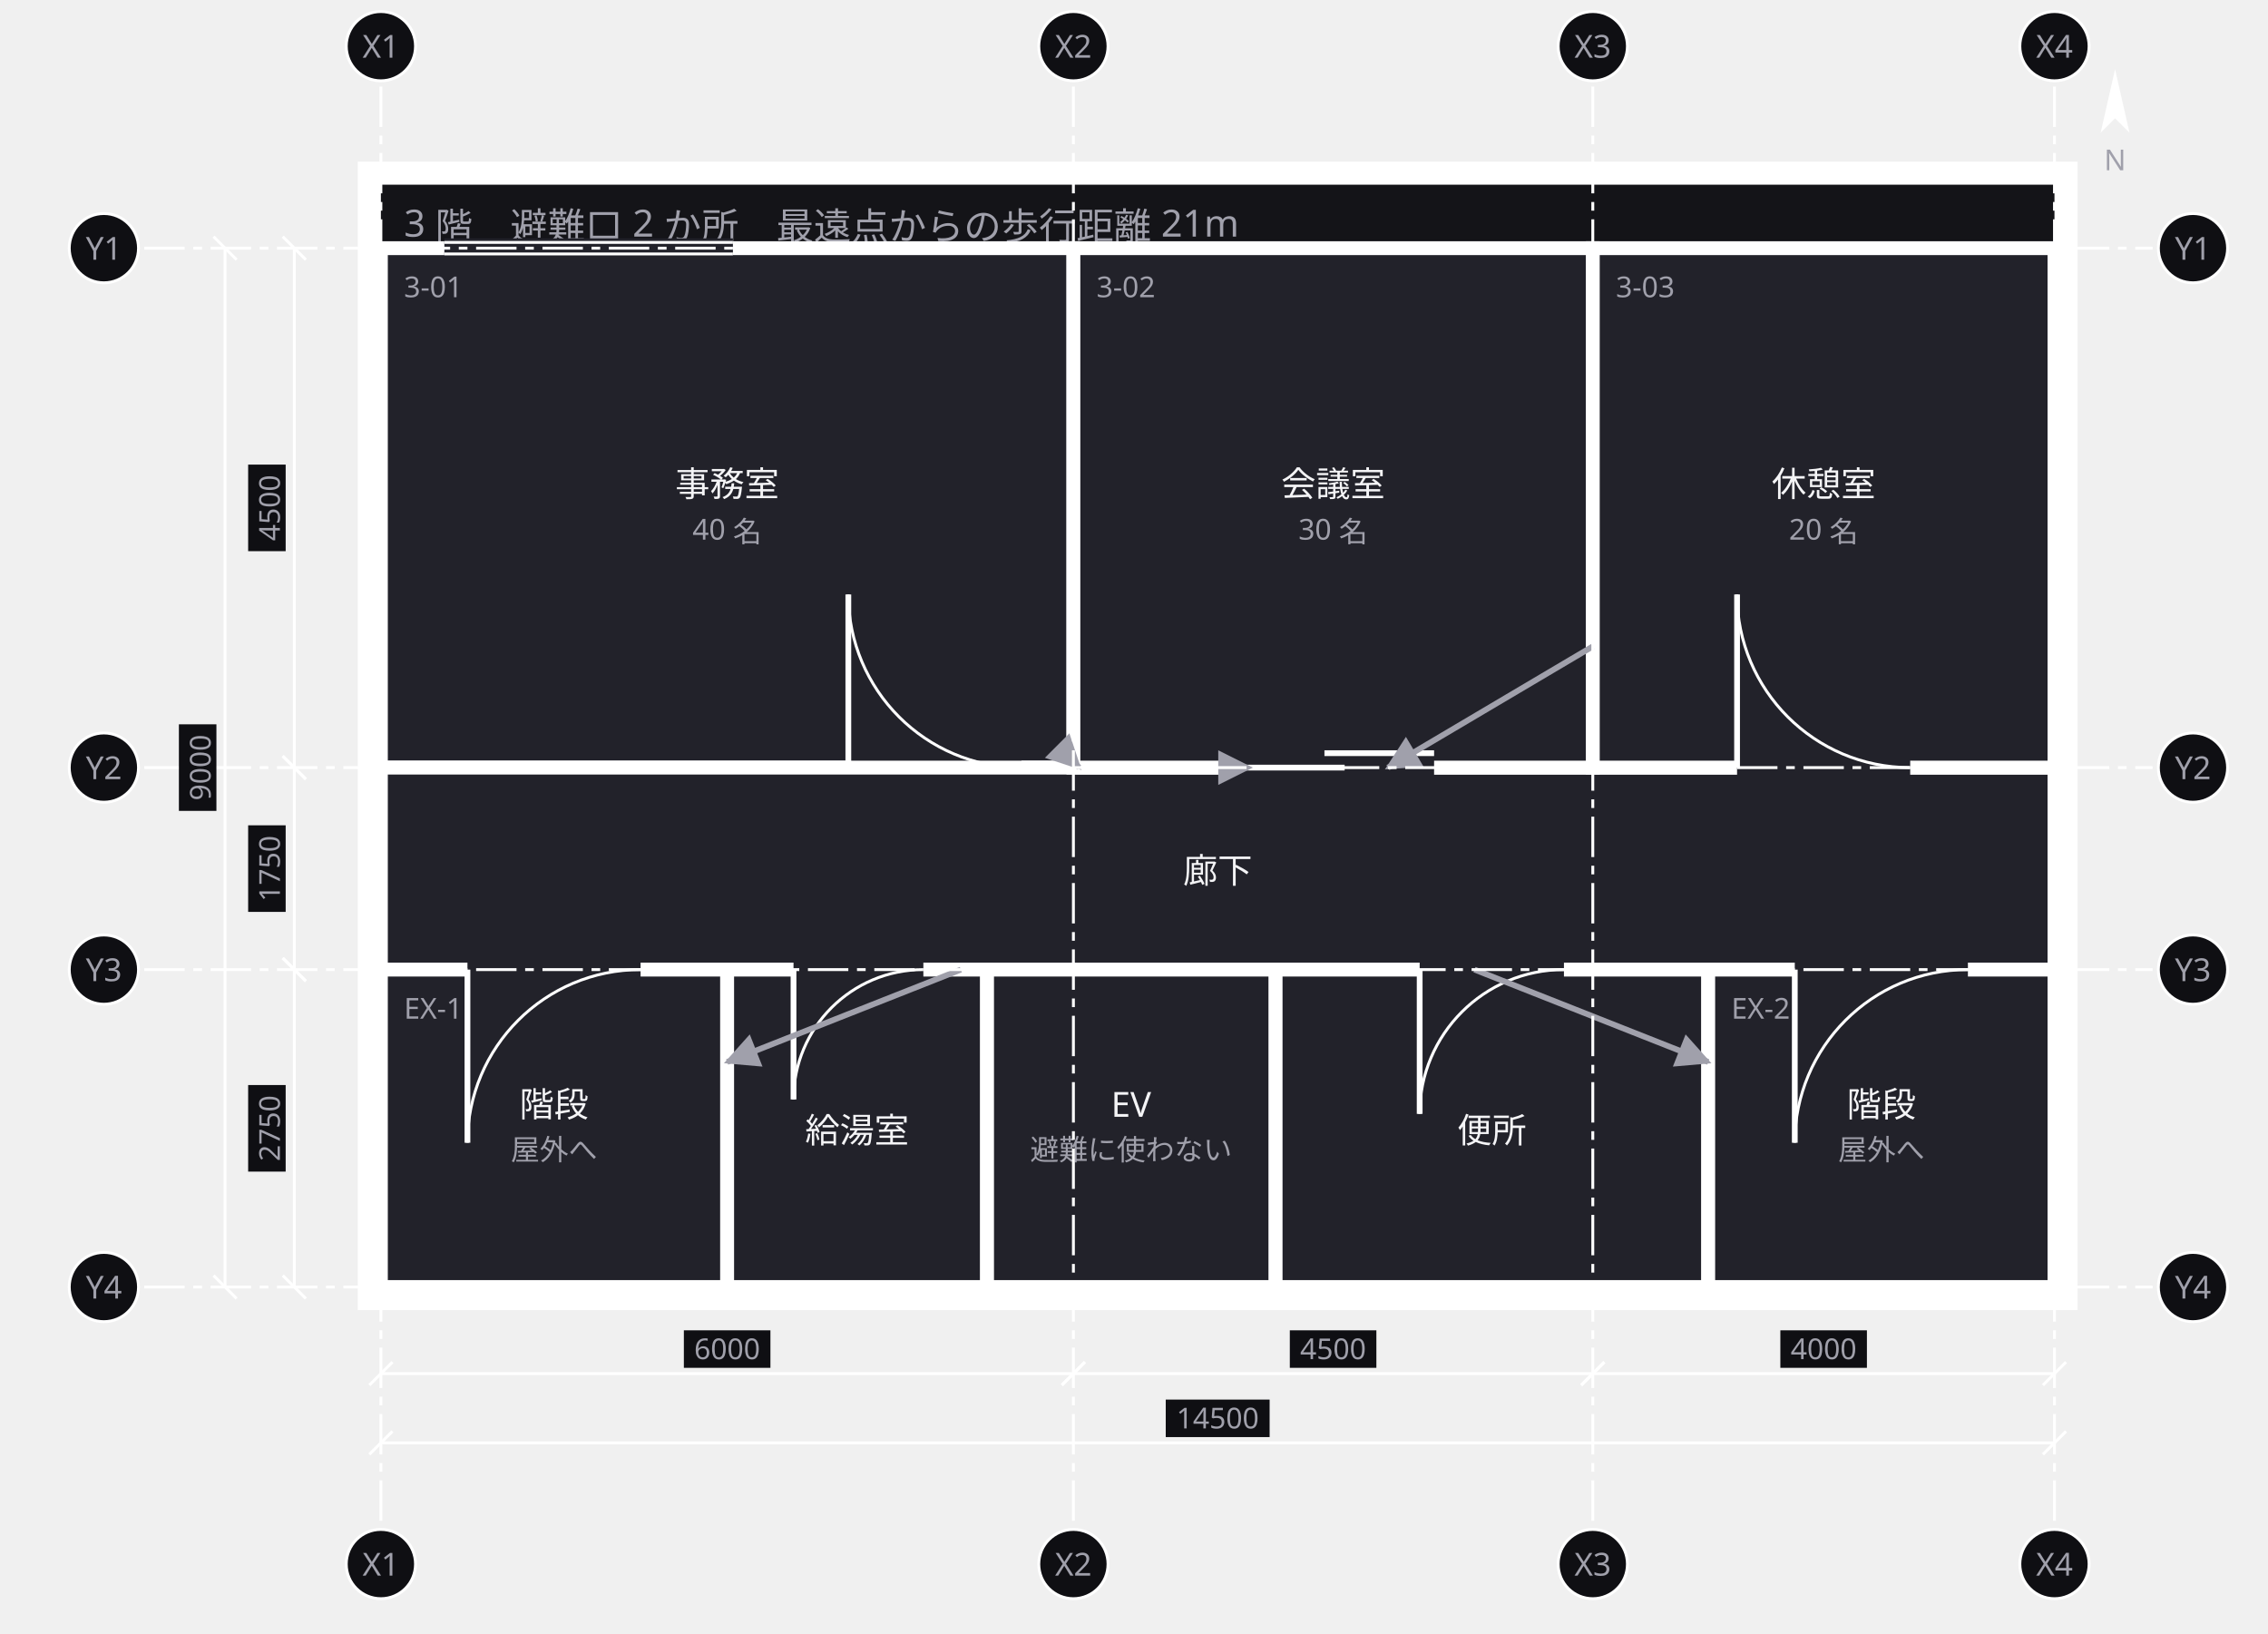
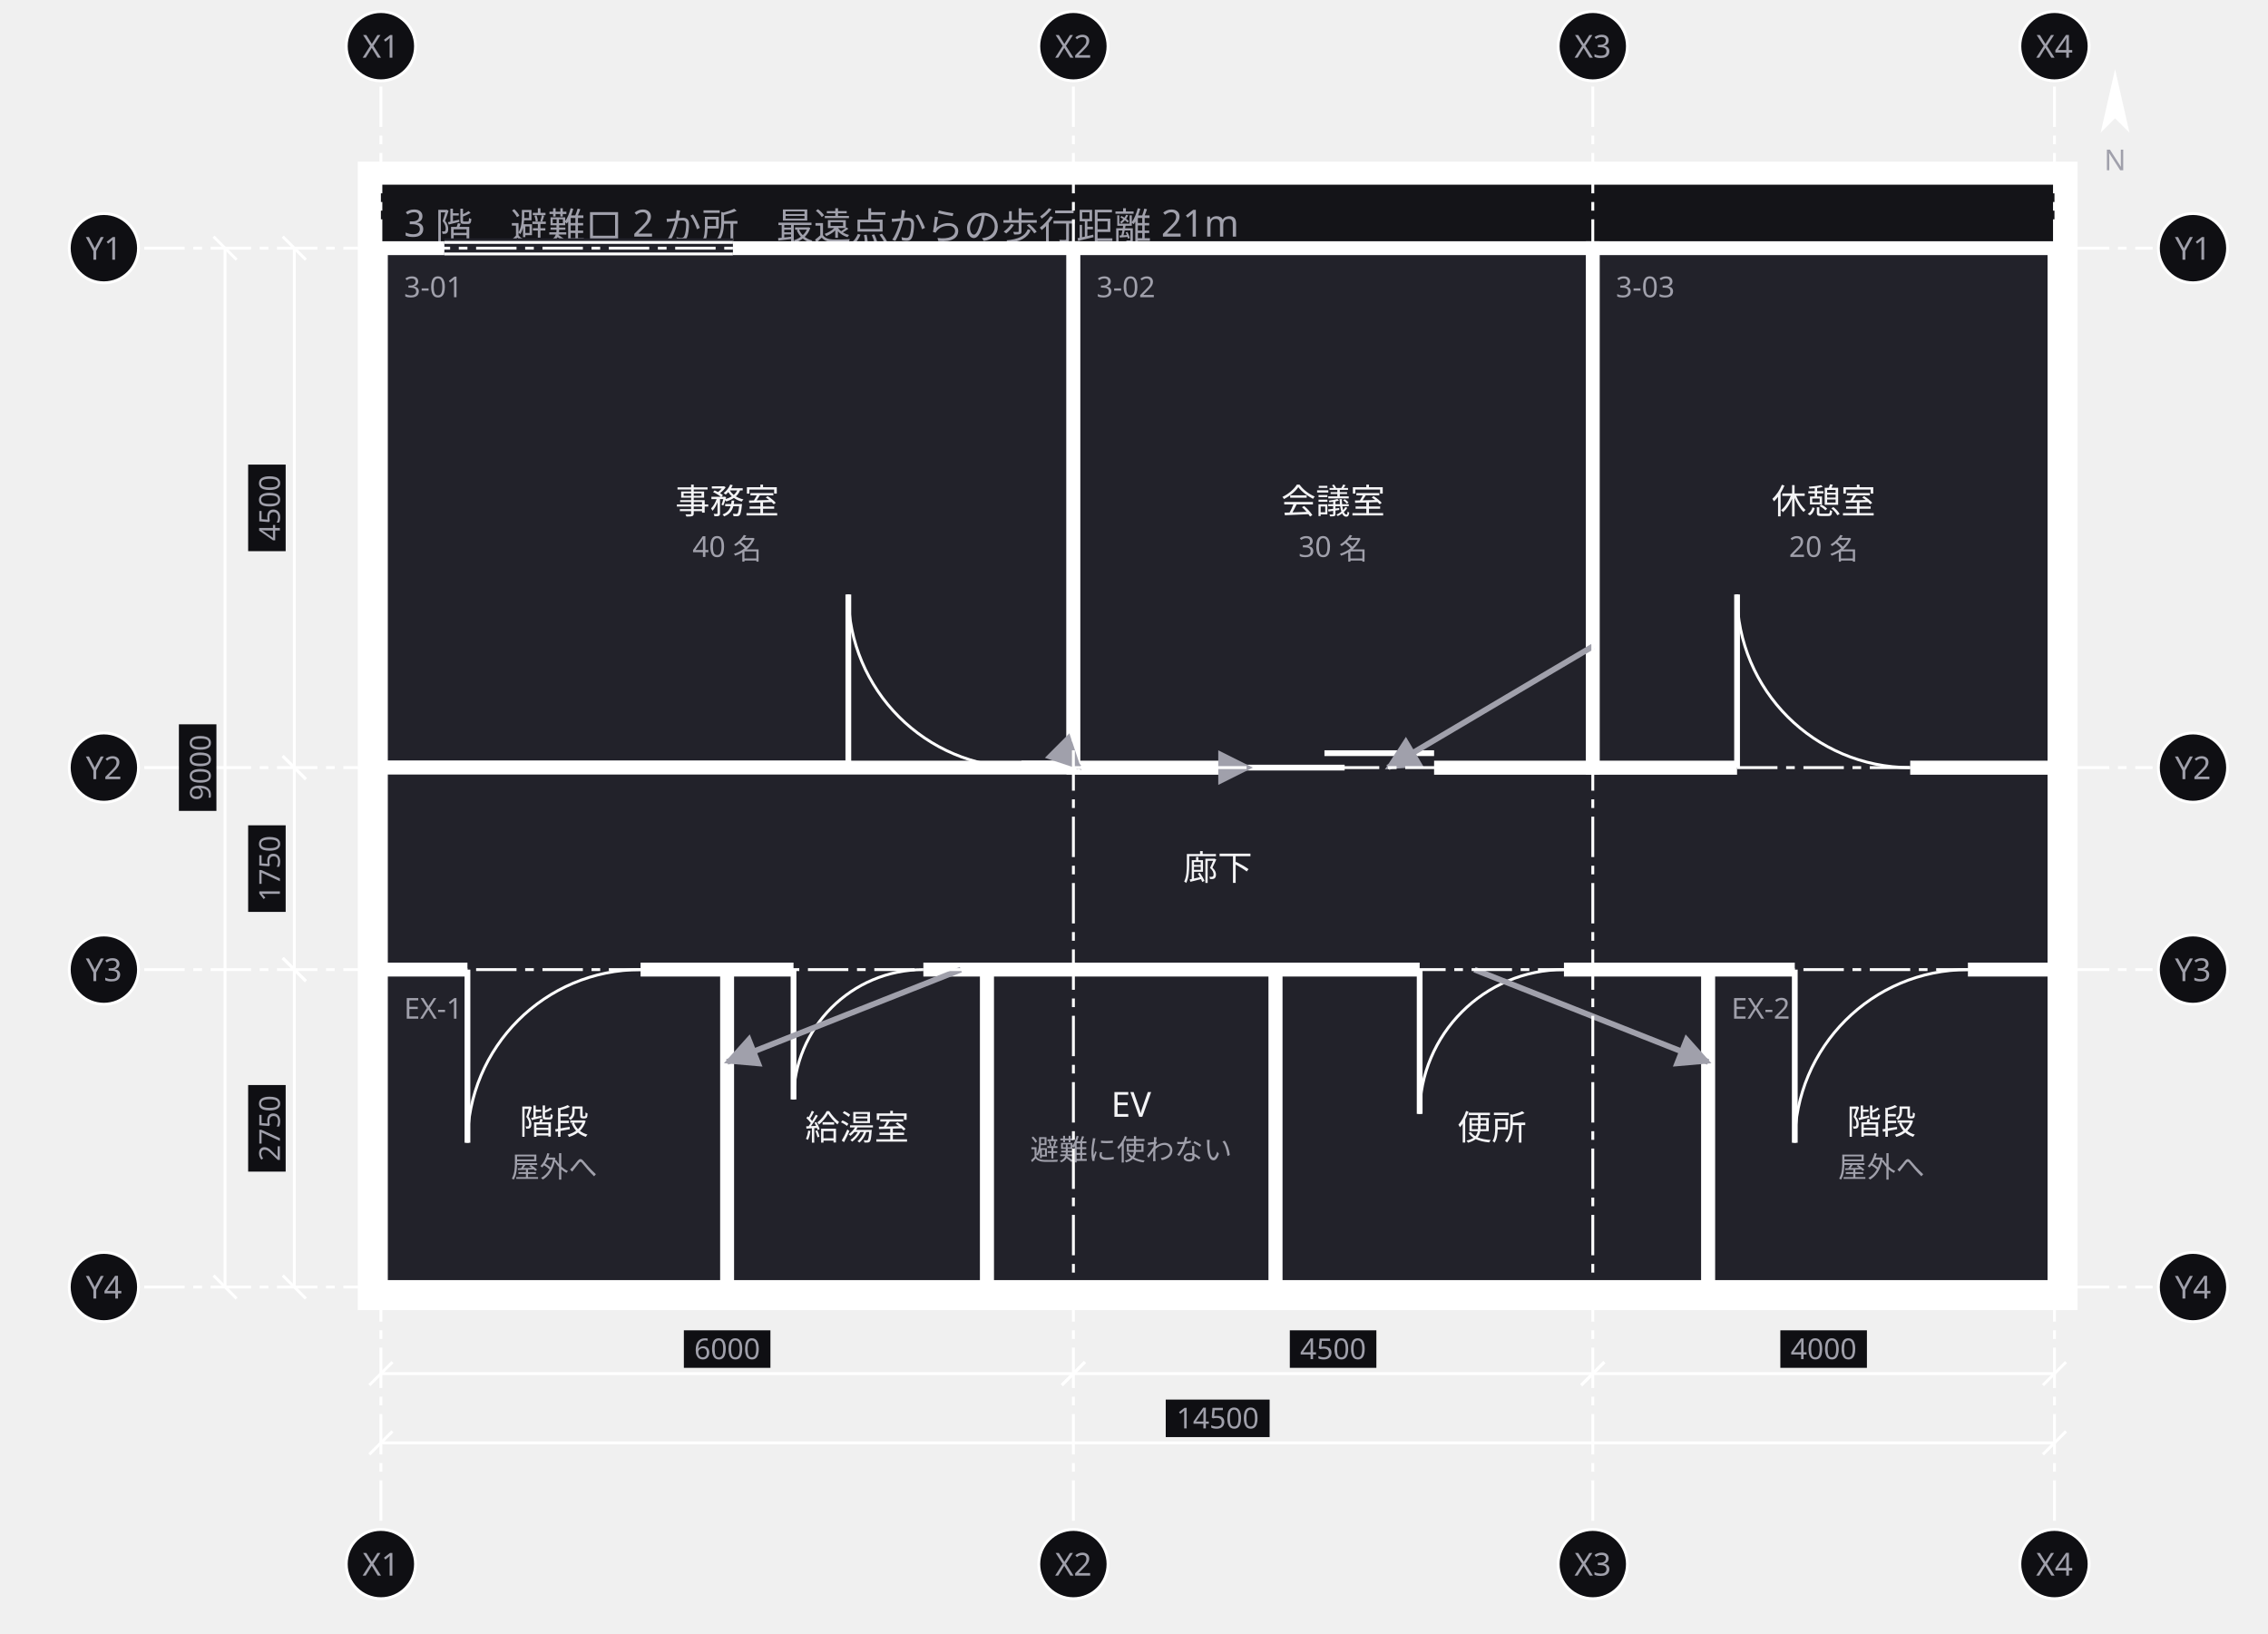
<svg xmlns="http://www.w3.org/2000/svg" width="786" height="566" viewBox="0 0 786 566">
  <defs>
    <marker id="arrow" viewBox="0 0 10 10" refX="9" refY="5" markerWidth="6" markerHeight="6" orient="auto">
      <path d="M 0 0 L 10 5 L 0 10 z" fill="#a0a0ab" />
    </marker>
  </defs>
  <g data-group="f3">
    <rect x="128" y="60" width="588" height="390" fill="#141418" stroke="#ffffff" stroke-width="8" />
    <text x="140" y="82" font-family="sans-serif" font-size="13" fill="#a0a0ab">3 階　避難口 2 か所　最遠点からの歩行距離 21m</text>
  </g>
  <g data-node="jimu" data-pinned="false" data-shape="rect">
    <rect x="132" y="86" width="240" height="180" fill="#22222a" stroke="#ffffff" stroke-width="4.8" />
    <line x1="294" y1="266" x2="354" y2="266" stroke="#22222a" stroke-width="6.8" />
    <line x1="294" y1="266" x2="294" y2="206" stroke="#ffffff" stroke-width="2" />
    <path d="M 294 206 A 60 60 0 0 0 354 266" fill="none" stroke="#ffffff" stroke-width="1" />
    <line x1="154" y1="86" x2="254" y2="86" stroke="#22222a" stroke-width="6.8" />
    <line x1="154" y1="84" x2="254" y2="84" stroke="#ffffff" stroke-width="1" />
    <line x1="154" y1="88" x2="254" y2="88" stroke="#ffffff" stroke-width="1" />
    <text x="140" y="103" font-family="sans-serif" font-size="10" fill="#a0a0ab">3-01</text>
-     <text x="252" y="172" text-anchor="middle" font-family="sans-serif" font-size="12" fill="#f4f4f6">事務室</text>
-     <text x="252" y="187" text-anchor="middle" font-family="sans-serif" font-size="10" fill="#a0a0ab">40 名</text>
+     <text x="252" y="178" text-anchor="middle" font-family="sans-serif" font-size="12" fill="#f4f4f6">事務室</text>
+     <text x="252" y="193" text-anchor="middle" font-family="sans-serif" font-size="10" fill="#a0a0ab">40 名</text>
  </g>
  <g data-node="rouka" data-pinned="false" data-shape="rect">
    <rect x="132" y="266" width="580" height="70" fill="#22222a" stroke="#ffffff" stroke-width="4.8" />
-     <text x="422" y="306" text-anchor="middle" font-family="sans-serif" font-size="12" fill="#f4f4f6">廊下</text>
+     <text x="422" y="305" text-anchor="middle" font-family="sans-serif" font-size="12" fill="#f4f4f6">廊下</text>
  </g>
  <g data-node="kaigi" data-pinned="false" data-shape="rect">
    <rect x="372" y="86" width="180" height="180" fill="#22222a" stroke="#ffffff" stroke-width="4.8" />
    <line x1="427" y1="266" x2="497" y2="266" stroke="#22222a" stroke-width="6.8" />
    <line x1="427" y1="266" x2="466" y2="266" stroke="#ffffff" stroke-width="2" />
    <line x1="459" y1="261" x2="497" y2="261" stroke="#ffffff" stroke-width="2" />
    <text x="380" y="103" font-family="sans-serif" font-size="10" fill="#a0a0ab">3-02</text>
-     <text x="462" y="172" text-anchor="middle" font-family="sans-serif" font-size="12" fill="#f4f4f6">会議室</text>
-     <text x="462" y="187" text-anchor="middle" font-family="sans-serif" font-size="10" fill="#a0a0ab">30 名</text>
+     <text x="462" y="178" text-anchor="middle" font-family="sans-serif" font-size="12" fill="#f4f4f6">会議室</text>
+     <text x="462" y="193" text-anchor="middle" font-family="sans-serif" font-size="10" fill="#a0a0ab">30 名</text>
  </g>
  <g data-node="shokudo" data-pinned="false" data-shape="rect">
    <rect x="552" y="86" width="160" height="180" fill="#22222a" stroke="#ffffff" stroke-width="4.8" />
    <line x1="602" y1="266" x2="662" y2="266" stroke="#22222a" stroke-width="6.8" />
    <line x1="602" y1="266" x2="602" y2="206" stroke="#ffffff" stroke-width="2" />
    <path d="M 602 206 A 60 60 0 0 0 662 266" fill="none" stroke="#ffffff" stroke-width="1" />
    <text x="560" y="103" font-family="sans-serif" font-size="10" fill="#a0a0ab">3-03</text>
-     <text x="632" y="172" text-anchor="middle" font-family="sans-serif" font-size="12" fill="#f4f4f6">休憩室</text>
-     <text x="632" y="187" text-anchor="middle" font-family="sans-serif" font-size="10" fill="#a0a0ab">20 名</text>
+     <text x="632" y="178" text-anchor="middle" font-family="sans-serif" font-size="12" fill="#f4f4f6">休憩室</text>
+     <text x="632" y="193" text-anchor="middle" font-family="sans-serif" font-size="10" fill="#a0a0ab">20 名</text>
  </g>
  <g data-node="wc" data-pinned="false" data-shape="rect">
    <rect x="442" y="336" width="150" height="110" fill="#22222a" stroke="#ffffff" stroke-width="4.8" />
    <line x1="492" y1="336" x2="542" y2="336" stroke="#22222a" stroke-width="6.8" />
    <line x1="492" y1="336" x2="492" y2="386" stroke="#ffffff" stroke-width="2" />
    <path d="M 492 386 A 50 50 0 0 1 542 336" fill="none" stroke="#ffffff" stroke-width="1" />
-     <text x="517" y="396" text-anchor="middle" font-family="sans-serif" font-size="12" fill="#f4f4f6">便所</text>
+     <text x="517" y="395" text-anchor="middle" font-family="sans-serif" font-size="12" fill="#f4f4f6">便所</text>
  </g>
  <g data-node="kaidan_w" data-pinned="false" data-shape="rect">
    <rect x="132" y="336" width="120" height="110" fill="#22222a" stroke="#ffffff" stroke-width="4.8" />
    <line x1="162" y1="336" x2="222" y2="336" stroke="#22222a" stroke-width="6.8" />
    <line x1="162" y1="336" x2="162" y2="396" stroke="#ffffff" stroke-width="2" />
    <path d="M 162 396 A 60 60 0 0 1 222 336" fill="none" stroke="#ffffff" stroke-width="1" />
    <text x="140" y="353" font-family="sans-serif" font-size="10" fill="#a0a0ab">EX-1</text>
-     <text x="192" y="387" text-anchor="middle" font-family="sans-serif" font-size="12" fill="#f4f4f6">階段</text>
-     <text x="192" y="402" text-anchor="middle" font-family="sans-serif" font-size="10" fill="#a0a0ab">屋外へ</text>
+     <text x="192" y="393" text-anchor="middle" font-family="sans-serif" font-size="12" fill="#f4f4f6">階段</text>
+     <text x="192" y="408" text-anchor="middle" font-family="sans-serif" font-size="10" fill="#a0a0ab">屋外へ</text>
  </g>
  <g data-node="kaidan_e" data-pinned="false" data-shape="rect">
    <rect x="592" y="336" width="120" height="110" fill="#22222a" stroke="#ffffff" stroke-width="4.8" />
    <line x1="622" y1="336" x2="682" y2="336" stroke="#22222a" stroke-width="6.8" />
    <line x1="622" y1="336" x2="622" y2="396" stroke="#ffffff" stroke-width="2" />
    <path d="M 622 396 A 60 60 0 0 1 682 336" fill="none" stroke="#ffffff" stroke-width="1" />
    <text x="600" y="353" font-family="sans-serif" font-size="10" fill="#a0a0ab">EX-2</text>
-     <text x="652" y="387" text-anchor="middle" font-family="sans-serif" font-size="12" fill="#f4f4f6">階段</text>
-     <text x="652" y="402" text-anchor="middle" font-family="sans-serif" font-size="10" fill="#a0a0ab">屋外へ</text>
+     <text x="652" y="393" text-anchor="middle" font-family="sans-serif" font-size="12" fill="#f4f4f6">階段</text>
+     <text x="652" y="408" text-anchor="middle" font-family="sans-serif" font-size="10" fill="#a0a0ab">屋外へ</text>
  </g>
  <g data-node="ev" data-pinned="false" data-shape="rect">
    <rect x="342" y="336" width="100" height="110" fill="#22222a" stroke="#ffffff" stroke-width="4.8" />
    <text x="392" y="387" text-anchor="middle" font-family="sans-serif" font-size="12" fill="#f4f4f6">EV</text>
    <text x="392" y="402" text-anchor="middle" font-family="sans-serif" font-size="10" fill="#a0a0ab">避難に使わない</text>
  </g>
  <g data-node="kyuto" data-pinned="false" data-shape="rect">
    <rect x="252" y="336" width="90" height="110" fill="#22222a" stroke="#ffffff" stroke-width="4.8" />
    <line x1="275" y1="336" x2="320" y2="336" stroke="#22222a" stroke-width="6.8" />
    <line x1="275" y1="336" x2="275" y2="381" stroke="#ffffff" stroke-width="2" />
    <path d="M 275 381 A 45 45 0 0 1 320 336" fill="none" stroke="#ffffff" stroke-width="1" />
-     <text x="297" y="396" text-anchor="middle" font-family="sans-serif" font-size="12" fill="#f4f4f6">給湯室</text>
+     <text x="297" y="395" text-anchor="middle" font-family="sans-serif" font-size="12" fill="#f4f4f6">給湯室</text>
  </g>
  <g data-edge="jimu&gt;rouka" data-pinned="false">
    <path d="M 372 264 L 374 266" fill="none" stroke="#a0a0ab" stroke-width="2" marker-end="url(#arrow)" />
  </g>
  <g data-edge="kaigi&gt;rouka" data-pinned="false">
    <path d="M 433 266 L 433 266" fill="none" stroke="#a0a0ab" stroke-width="2" marker-end="url(#arrow)" />
  </g>
  <g data-edge="shokudo&gt;rouka" data-pinned="false">
    <path d="M 552 224 L 481 266" fill="none" stroke="#a0a0ab" stroke-width="2" marker-end="url(#arrow)" />
  </g>
  <g data-edge="rouka&gt;kaidan_w" data-pinned="false">
    <path d="M 333 336 L 252 368" fill="none" stroke="#a0a0ab" stroke-width="2" marker-end="url(#arrow)" />
  </g>
  <g data-edge="rouka&gt;kaidan_e" data-pinned="false">
    <path d="M 511 336 L 592 368" fill="none" stroke="#a0a0ab" stroke-width="2" marker-end="url(#arrow)" />
  </g>
  <g data-grid="true">
    <line x1="132" y1="30" x2="132" y2="528" stroke="#ffffff" stroke-width="1" stroke-dasharray="14 3 3 3" />
    <circle cx="132" cy="16" r="12" fill="#0f0f13" stroke="#ffffff" />
    <text x="132" y="20" text-anchor="middle" font-family="sans-serif" font-size="11" fill="#a0a0ab">X1</text>
    <circle cx="132" cy="542" r="12" fill="#0f0f13" stroke="#ffffff" />
    <text x="132" y="546" text-anchor="middle" font-family="sans-serif" font-size="11" fill="#a0a0ab">X1</text>
    <line x1="372" y1="30" x2="372" y2="528" stroke="#ffffff" stroke-width="1" stroke-dasharray="14 3 3 3" />
    <circle cx="372" cy="16" r="12" fill="#0f0f13" stroke="#ffffff" />
    <text x="372" y="20" text-anchor="middle" font-family="sans-serif" font-size="11" fill="#a0a0ab">X2</text>
    <circle cx="372" cy="542" r="12" fill="#0f0f13" stroke="#ffffff" />
    <text x="372" y="546" text-anchor="middle" font-family="sans-serif" font-size="11" fill="#a0a0ab">X2</text>
    <line x1="552" y1="30" x2="552" y2="528" stroke="#ffffff" stroke-width="1" stroke-dasharray="14 3 3 3" />
    <circle cx="552" cy="16" r="12" fill="#0f0f13" stroke="#ffffff" />
    <text x="552" y="20" text-anchor="middle" font-family="sans-serif" font-size="11" fill="#a0a0ab">X3</text>
    <circle cx="552" cy="542" r="12" fill="#0f0f13" stroke="#ffffff" />
    <text x="552" y="546" text-anchor="middle" font-family="sans-serif" font-size="11" fill="#a0a0ab">X3</text>
    <line x1="712" y1="30" x2="712" y2="528" stroke="#ffffff" stroke-width="1" stroke-dasharray="14 3 3 3" />
    <circle cx="712" cy="16" r="12" fill="#0f0f13" stroke="#ffffff" />
    <text x="712" y="20" text-anchor="middle" font-family="sans-serif" font-size="11" fill="#a0a0ab">X4</text>
    <circle cx="712" cy="542" r="12" fill="#0f0f13" stroke="#ffffff" />
    <text x="712" y="546" text-anchor="middle" font-family="sans-serif" font-size="11" fill="#a0a0ab">X4</text>
    <line x1="50" y1="86" x2="746" y2="86" stroke="#ffffff" stroke-width="1" stroke-dasharray="14 3 3 3" />
    <circle cx="36" cy="86" r="12" fill="#0f0f13" stroke="#ffffff" />
    <text x="36" y="90" text-anchor="middle" font-family="sans-serif" font-size="11" fill="#a0a0ab">Y1</text>
    <circle cx="760" cy="86" r="12" fill="#0f0f13" stroke="#ffffff" />
    <text x="760" y="90" text-anchor="middle" font-family="sans-serif" font-size="11" fill="#a0a0ab">Y1</text>
    <line x1="50" y1="266" x2="746" y2="266" stroke="#ffffff" stroke-width="1" stroke-dasharray="14 3 3 3" />
    <circle cx="36" cy="266" r="12" fill="#0f0f13" stroke="#ffffff" />
    <text x="36" y="270" text-anchor="middle" font-family="sans-serif" font-size="11" fill="#a0a0ab">Y2</text>
    <circle cx="760" cy="266" r="12" fill="#0f0f13" stroke="#ffffff" />
    <text x="760" y="270" text-anchor="middle" font-family="sans-serif" font-size="11" fill="#a0a0ab">Y2</text>
    <line x1="50" y1="336" x2="746" y2="336" stroke="#ffffff" stroke-width="1" stroke-dasharray="14 3 3 3" />
    <circle cx="36" cy="336" r="12" fill="#0f0f13" stroke="#ffffff" />
    <text x="36" y="340" text-anchor="middle" font-family="sans-serif" font-size="11" fill="#a0a0ab">Y3</text>
    <circle cx="760" cy="336" r="12" fill="#0f0f13" stroke="#ffffff" />
    <text x="760" y="340" text-anchor="middle" font-family="sans-serif" font-size="11" fill="#a0a0ab">Y3</text>
    <line x1="50" y1="446" x2="746" y2="446" stroke="#ffffff" stroke-width="1" stroke-dasharray="14 3 3 3" />
    <circle cx="36" cy="446" r="12" fill="#0f0f13" stroke="#ffffff" />
    <text x="36" y="450" text-anchor="middle" font-family="sans-serif" font-size="11" fill="#a0a0ab">Y4</text>
    <circle cx="760" cy="446" r="12" fill="#0f0f13" stroke="#ffffff" />
    <text x="760" y="450" text-anchor="middle" font-family="sans-serif" font-size="11" fill="#a0a0ab">Y4</text>
  </g>
  <g data-dimensions="true">
    <line x1="132" y1="476" x2="372" y2="476" stroke="#ffffff" stroke-width="1" />
    <line x1="128" y1="480" x2="136" y2="472" stroke="#ffffff" stroke-width="1" />
    <line x1="368" y1="480" x2="376" y2="472" stroke="#ffffff" stroke-width="1" />
    <rect x="237" y="461" width="30" height="13" fill="#0f0f13" />
    <text x="252" y="471" text-anchor="middle" font-family="sans-serif" font-size="10" fill="#a0a0ab">6000</text>
    <line x1="372" y1="476" x2="552" y2="476" stroke="#ffffff" stroke-width="1" />
    <line x1="368" y1="480" x2="376" y2="472" stroke="#ffffff" stroke-width="1" />
    <line x1="548" y1="480" x2="556" y2="472" stroke="#ffffff" stroke-width="1" />
    <rect x="447" y="461" width="30" height="13" fill="#0f0f13" />
    <text x="462" y="471" text-anchor="middle" font-family="sans-serif" font-size="10" fill="#a0a0ab">4500</text>
    <line x1="552" y1="476" x2="712" y2="476" stroke="#ffffff" stroke-width="1" />
    <line x1="548" y1="480" x2="556" y2="472" stroke="#ffffff" stroke-width="1" />
    <line x1="708" y1="480" x2="716" y2="472" stroke="#ffffff" stroke-width="1" />
    <rect x="617" y="461" width="30" height="13" fill="#0f0f13" />
    <text x="632" y="471" text-anchor="middle" font-family="sans-serif" font-size="10" fill="#a0a0ab">4000</text>
    <line x1="132" y1="500" x2="712" y2="500" stroke="#ffffff" stroke-width="1" />
    <line x1="128" y1="504" x2="136" y2="496" stroke="#ffffff" stroke-width="1" />
    <line x1="708" y1="504" x2="716" y2="496" stroke="#ffffff" stroke-width="1" />
    <rect x="404" y="485" width="36" height="13" fill="#0f0f13" />
    <text x="422" y="495" text-anchor="middle" font-family="sans-serif" font-size="10" fill="#a0a0ab">14500</text>
    <line x1="102" y1="86" x2="102" y2="266" stroke="#ffffff" stroke-width="1" />
    <line x1="98" y1="82" x2="106" y2="90" stroke="#ffffff" stroke-width="1" />
    <line x1="98" y1="262" x2="106" y2="270" stroke="#ffffff" stroke-width="1" />
    <rect x="86" y="161" width="13" height="30" fill="#0f0f13" />
    <text x="97" y="176" text-anchor="middle" font-family="sans-serif" font-size="10" fill="#a0a0ab" transform="rotate(-90 97 176)">4500</text>
    <line x1="102" y1="266" x2="102" y2="336" stroke="#ffffff" stroke-width="1" />
    <line x1="98" y1="262" x2="106" y2="270" stroke="#ffffff" stroke-width="1" />
    <line x1="98" y1="332" x2="106" y2="340" stroke="#ffffff" stroke-width="1" />
    <rect x="86" y="286" width="13" height="30" fill="#0f0f13" />
    <text x="97" y="301" text-anchor="middle" font-family="sans-serif" font-size="10" fill="#a0a0ab" transform="rotate(-90 97 301)">1750</text>
    <line x1="102" y1="336" x2="102" y2="446" stroke="#ffffff" stroke-width="1" />
    <line x1="98" y1="332" x2="106" y2="340" stroke="#ffffff" stroke-width="1" />
    <line x1="98" y1="442" x2="106" y2="450" stroke="#ffffff" stroke-width="1" />
    <rect x="86" y="376" width="13" height="30" fill="#0f0f13" />
    <text x="97" y="391" text-anchor="middle" font-family="sans-serif" font-size="10" fill="#a0a0ab" transform="rotate(-90 97 391)">2750</text>
    <line x1="78" y1="86" x2="78" y2="446" stroke="#ffffff" stroke-width="1" />
    <line x1="74" y1="82" x2="82" y2="90" stroke="#ffffff" stroke-width="1" />
    <line x1="74" y1="442" x2="82" y2="450" stroke="#ffffff" stroke-width="1" />
    <rect x="62" y="251" width="13" height="30" fill="#0f0f13" />
    <text x="73" y="266" text-anchor="middle" font-family="sans-serif" font-size="10" fill="#a0a0ab" transform="rotate(-90 73 266)">9000</text>
    <g transform="rotate(0 733 37)">
      <path d="M 733 24 L 738 46 L 733 41 L 728 46 Z" fill="#ffffff" />
    </g>
    <text x="733" y="59" text-anchor="middle" font-family="sans-serif" font-size="10" fill="#a0a0ab">N</text>
  </g>
</svg>
